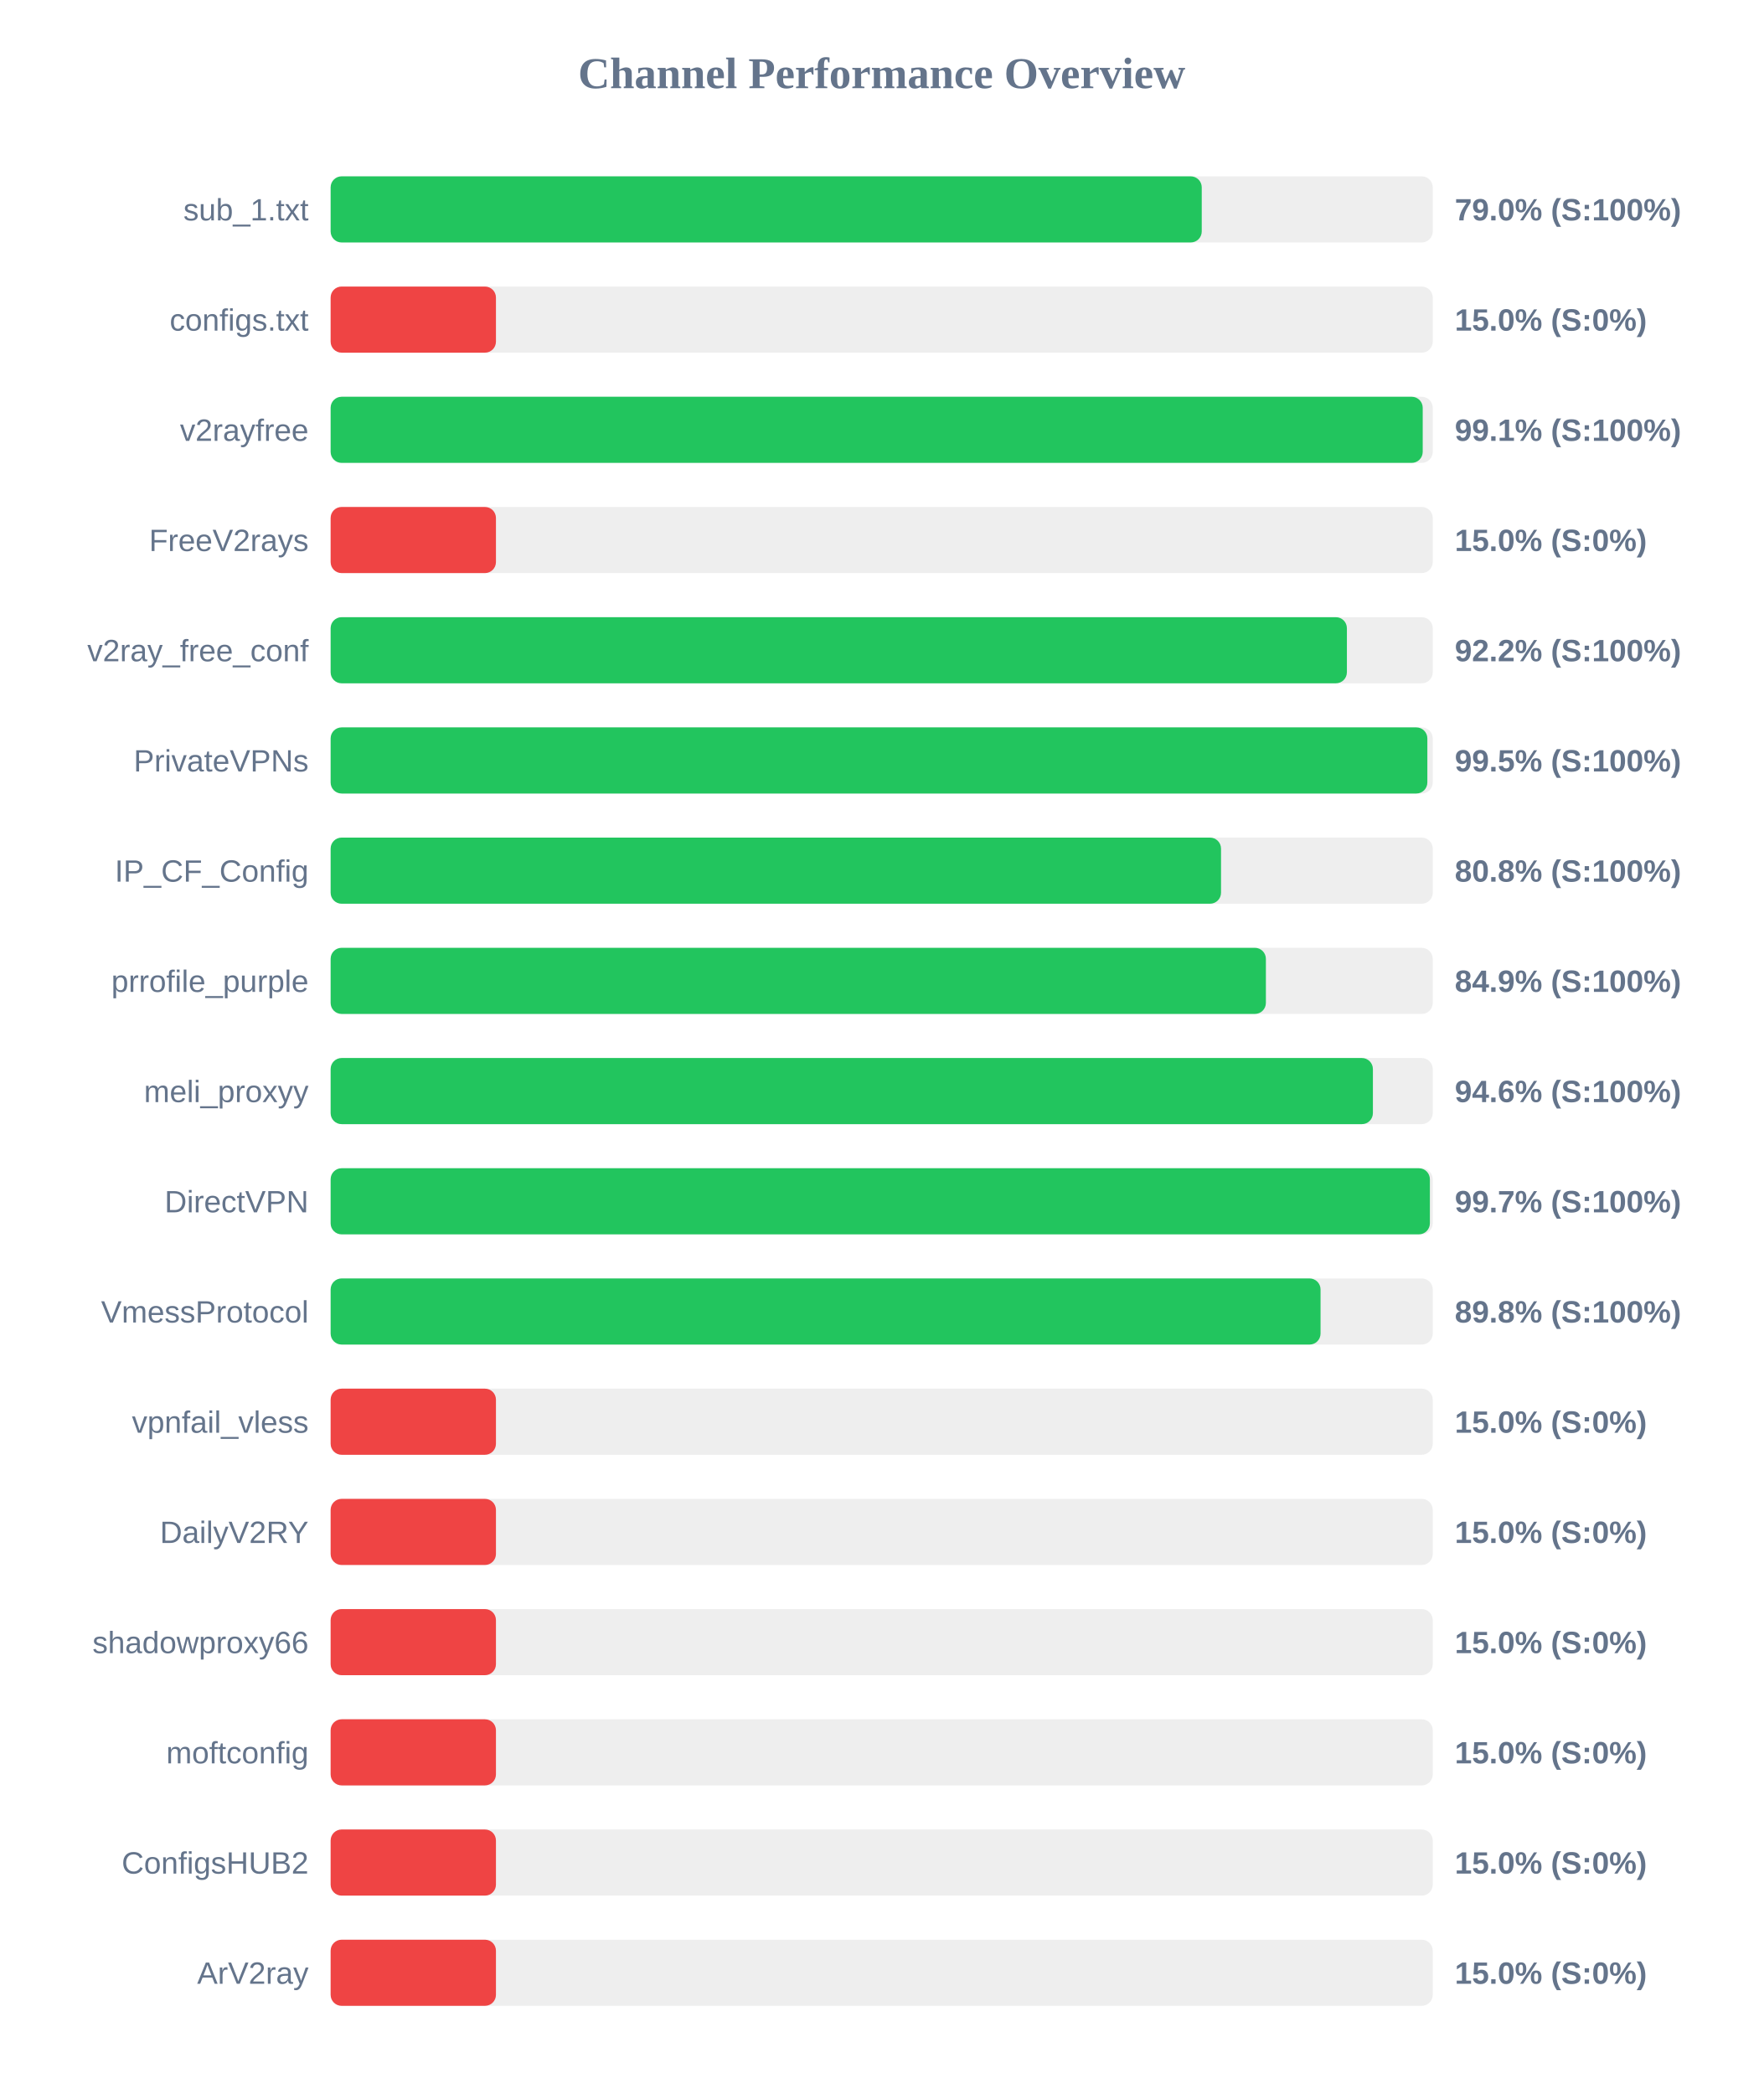
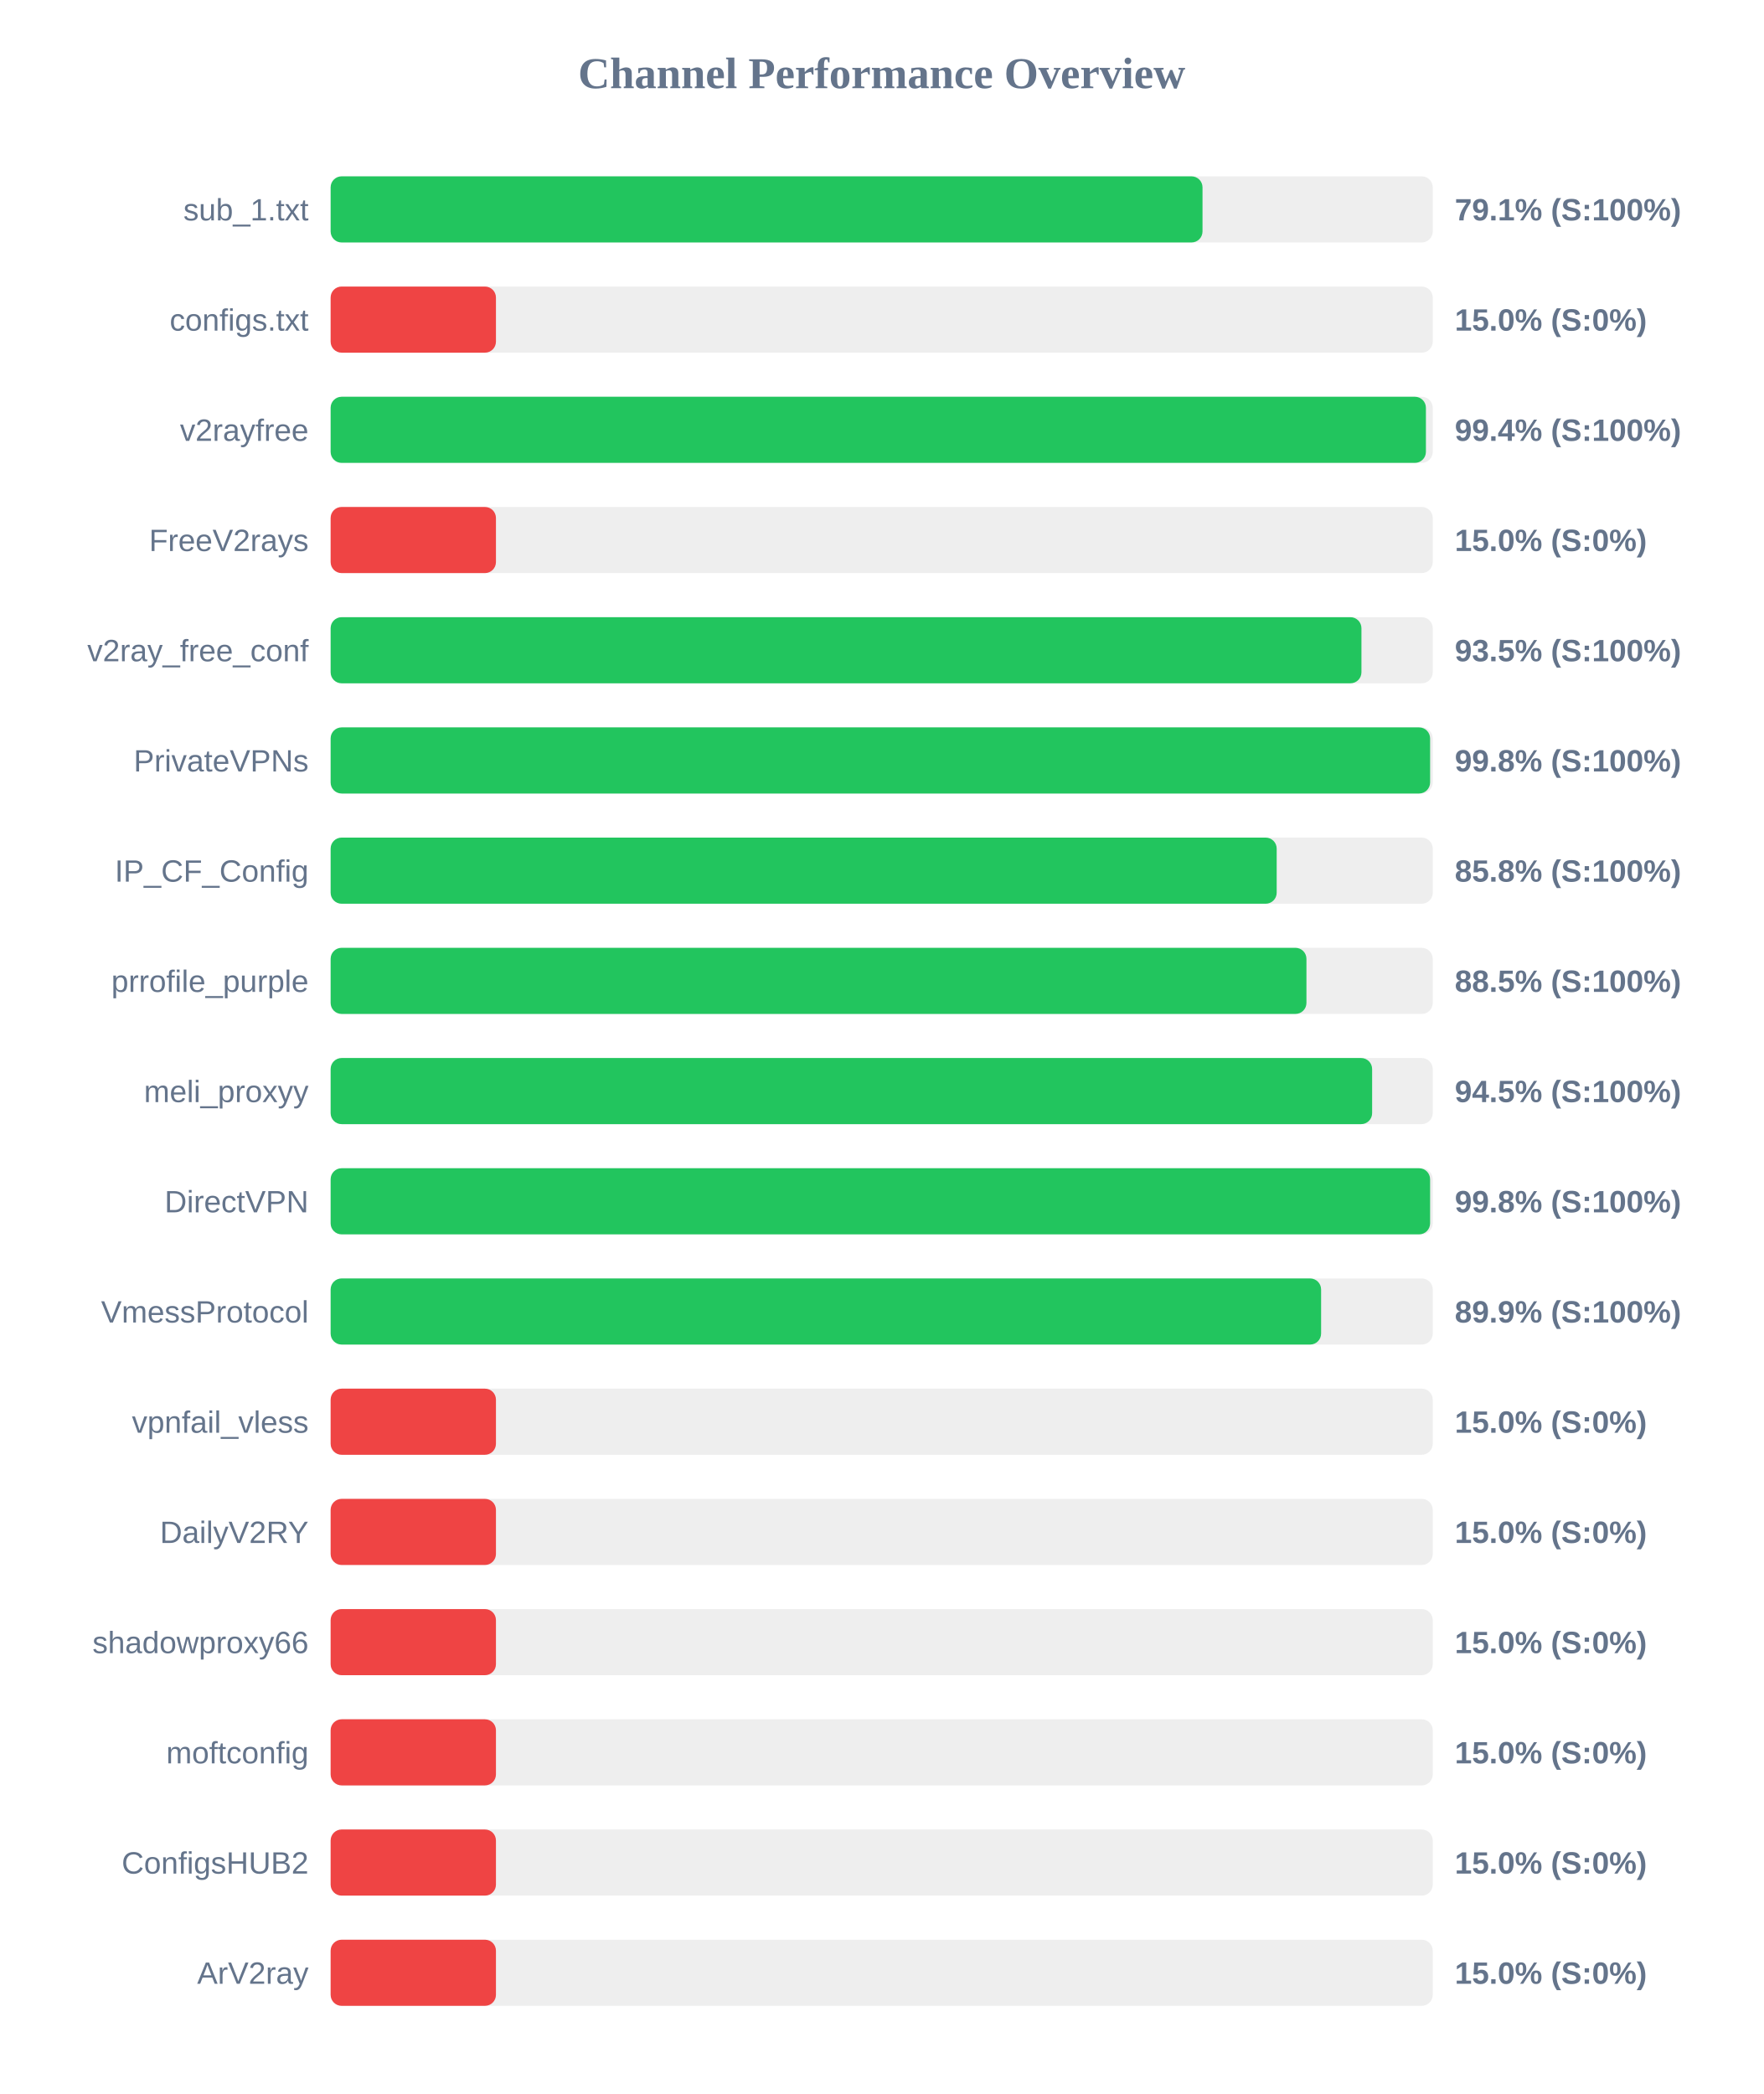
<svg xmlns="http://www.w3.org/2000/svg" width="800" height="950" version="1.1">
  <style>
        .row { font: 14px Arial; fill: #64748b; }
        .score { font: bold 14px Arial; fill: #64748b; }
    </style>
  <text x="400" y="40" text-anchor="middle" font-size="20px" font-weight="bold" fill="#64748b">Channel Performance Overview</text>
  <rect x="150" y="80" width="500" height="30" fill="#eee" rx="5" />
-   <rect x="150" y="80" width="395.2" height="30" fill="#22c55e" rx="5" />
+   <rect x="150" y="80" width="395.55" height="30" fill="#22c55e" rx="5" />
  <text x="140" y="100" text-anchor="end" class="row">sub_1.txt</text>
-   <text x="660" y="100" text-anchor="start" class="score">79.0% (S:100%)</text>
+   <text x="660" y="100" text-anchor="start" class="score">79.1% (S:100%)</text>
  <rect x="150" y="130" width="500" height="30" fill="#eee" rx="5" />
  <rect x="150" y="130" width="75.0" height="30" fill="#ef4444" rx="5" />
  <text x="140" y="150" text-anchor="end" class="row">configs.txt</text>
  <text x="660" y="150" text-anchor="start" class="score">15.0% (S:0%)</text>
  <rect x="150" y="180" width="500" height="30" fill="#eee" rx="5" />
-   <rect x="150" y="180" width="495.45" height="30" fill="#22c55e" rx="5" />
+   <rect x="150" y="180" width="496.9" height="30" fill="#22c55e" rx="5" />
  <text x="140" y="200" text-anchor="end" class="row">v2rayfree</text>
-   <text x="660" y="200" text-anchor="start" class="score">99.1% (S:100%)</text>
+   <text x="660" y="200" text-anchor="start" class="score">99.4% (S:100%)</text>
  <rect x="150" y="230" width="500" height="30" fill="#eee" rx="5" />
  <rect x="150" y="230" width="75.0" height="30" fill="#ef4444" rx="5" />
  <text x="140" y="250" text-anchor="end" class="row">FreeV2rays</text>
  <text x="660" y="250" text-anchor="start" class="score">15.0% (S:0%)</text>
  <rect x="150" y="280" width="500" height="30" fill="#eee" rx="5" />
-   <rect x="150" y="280" width="461.05" height="30" fill="#22c55e" rx="5" />
+   <rect x="150" y="280" width="467.65" height="30" fill="#22c55e" rx="5" />
  <text x="140" y="300" text-anchor="end" class="row">v2ray_free_conf</text>
-   <text x="660" y="300" text-anchor="start" class="score">92.2% (S:100%)</text>
+   <text x="660" y="300" text-anchor="start" class="score">93.5% (S:100%)</text>
  <rect x="150" y="330" width="500" height="30" fill="#eee" rx="5" />
-   <rect x="150" y="330" width="497.55" height="30" fill="#22c55e" rx="5" />
+   <rect x="150" y="330" width="498.8" height="30" fill="#22c55e" rx="5" />
  <text x="140" y="350" text-anchor="end" class="row">PrivateVPNs</text>
-   <text x="660" y="350" text-anchor="start" class="score">99.5% (S:100%)</text>
+   <text x="660" y="350" text-anchor="start" class="score">99.8% (S:100%)</text>
  <rect x="150" y="380" width="500" height="30" fill="#eee" rx="5" />
-   <rect x="150" y="380" width="403.95" height="30" fill="#22c55e" rx="5" />
+   <rect x="150" y="380" width="429.2" height="30" fill="#22c55e" rx="5" />
  <text x="140" y="400" text-anchor="end" class="row">IP_CF_Config</text>
-   <text x="660" y="400" text-anchor="start" class="score">80.8% (S:100%)</text>
+   <text x="660" y="400" text-anchor="start" class="score">85.8% (S:100%)</text>
  <rect x="150" y="430" width="500" height="30" fill="#eee" rx="5" />
-   <rect x="150" y="430" width="424.3" height="30" fill="#22c55e" rx="5" />
+   <rect x="150" y="430" width="442.7" height="30" fill="#22c55e" rx="5" />
  <text x="140" y="450" text-anchor="end" class="row">prrofile_purple</text>
-   <text x="660" y="450" text-anchor="start" class="score">84.9% (S:100%)</text>
+   <text x="660" y="450" text-anchor="start" class="score">88.5% (S:100%)</text>
  <rect x="150" y="480" width="500" height="30" fill="#eee" rx="5" />
-   <rect x="150" y="480" width="472.85" height="30" fill="#22c55e" rx="5" />
+   <rect x="150" y="480" width="472.5" height="30" fill="#22c55e" rx="5" />
  <text x="140" y="500" text-anchor="end" class="row">meli_proxyy</text>
-   <text x="660" y="500" text-anchor="start" class="score">94.6% (S:100%)</text>
+   <text x="660" y="500" text-anchor="start" class="score">94.5% (S:100%)</text>
  <rect x="150" y="530" width="500" height="30" fill="#eee" rx="5" />
-   <rect x="150" y="530" width="498.7" height="30" fill="#22c55e" rx="5" />
+   <rect x="150" y="530" width="498.8" height="30" fill="#22c55e" rx="5" />
  <text x="140" y="550" text-anchor="end" class="row">DirectVPN</text>
-   <text x="660" y="550" text-anchor="start" class="score">99.7% (S:100%)</text>
+   <text x="660" y="550" text-anchor="start" class="score">99.8% (S:100%)</text>
  <rect x="150" y="580" width="500" height="30" fill="#eee" rx="5" />
-   <rect x="150" y="580" width="449.1" height="30" fill="#22c55e" rx="5" />
+   <rect x="150" y="580" width="449.35" height="30" fill="#22c55e" rx="5" />
  <text x="140" y="600" text-anchor="end" class="row">VmessProtocol</text>
-   <text x="660" y="600" text-anchor="start" class="score">89.8% (S:100%)</text>
+   <text x="660" y="600" text-anchor="start" class="score">89.9% (S:100%)</text>
  <rect x="150" y="630" width="500" height="30" fill="#eee" rx="5" />
  <rect x="150" y="630" width="75.0" height="30" fill="#ef4444" rx="5" />
  <text x="140" y="650" text-anchor="end" class="row">vpnfail_vless</text>
  <text x="660" y="650" text-anchor="start" class="score">15.0% (S:0%)</text>
  <rect x="150" y="680" width="500" height="30" fill="#eee" rx="5" />
  <rect x="150" y="680" width="75.0" height="30" fill="#ef4444" rx="5" />
  <text x="140" y="700" text-anchor="end" class="row">DailyV2RY</text>
  <text x="660" y="700" text-anchor="start" class="score">15.0% (S:0%)</text>
  <rect x="150" y="730" width="500" height="30" fill="#eee" rx="5" />
  <rect x="150" y="730" width="75.0" height="30" fill="#ef4444" rx="5" />
  <text x="140" y="750" text-anchor="end" class="row">shadowproxy66</text>
  <text x="660" y="750" text-anchor="start" class="score">15.0% (S:0%)</text>
  <rect x="150" y="780" width="500" height="30" fill="#eee" rx="5" />
  <rect x="150" y="780" width="75.0" height="30" fill="#ef4444" rx="5" />
  <text x="140" y="800" text-anchor="end" class="row">moftconfig</text>
  <text x="660" y="800" text-anchor="start" class="score">15.0% (S:0%)</text>
  <rect x="150" y="830" width="500" height="30" fill="#eee" rx="5" />
  <rect x="150" y="830" width="75.0" height="30" fill="#ef4444" rx="5" />
  <text x="140" y="850" text-anchor="end" class="row">ConfigsHUB2</text>
  <text x="660" y="850" text-anchor="start" class="score">15.0% (S:0%)</text>
  <rect x="150" y="880" width="500" height="30" fill="#eee" rx="5" />
  <rect x="150" y="880" width="75.0" height="30" fill="#ef4444" rx="5" />
  <text x="140" y="900" text-anchor="end" class="row">ArV2ray</text>
  <text x="660" y="900" text-anchor="start" class="score">15.0% (S:0%)</text>
</svg>
